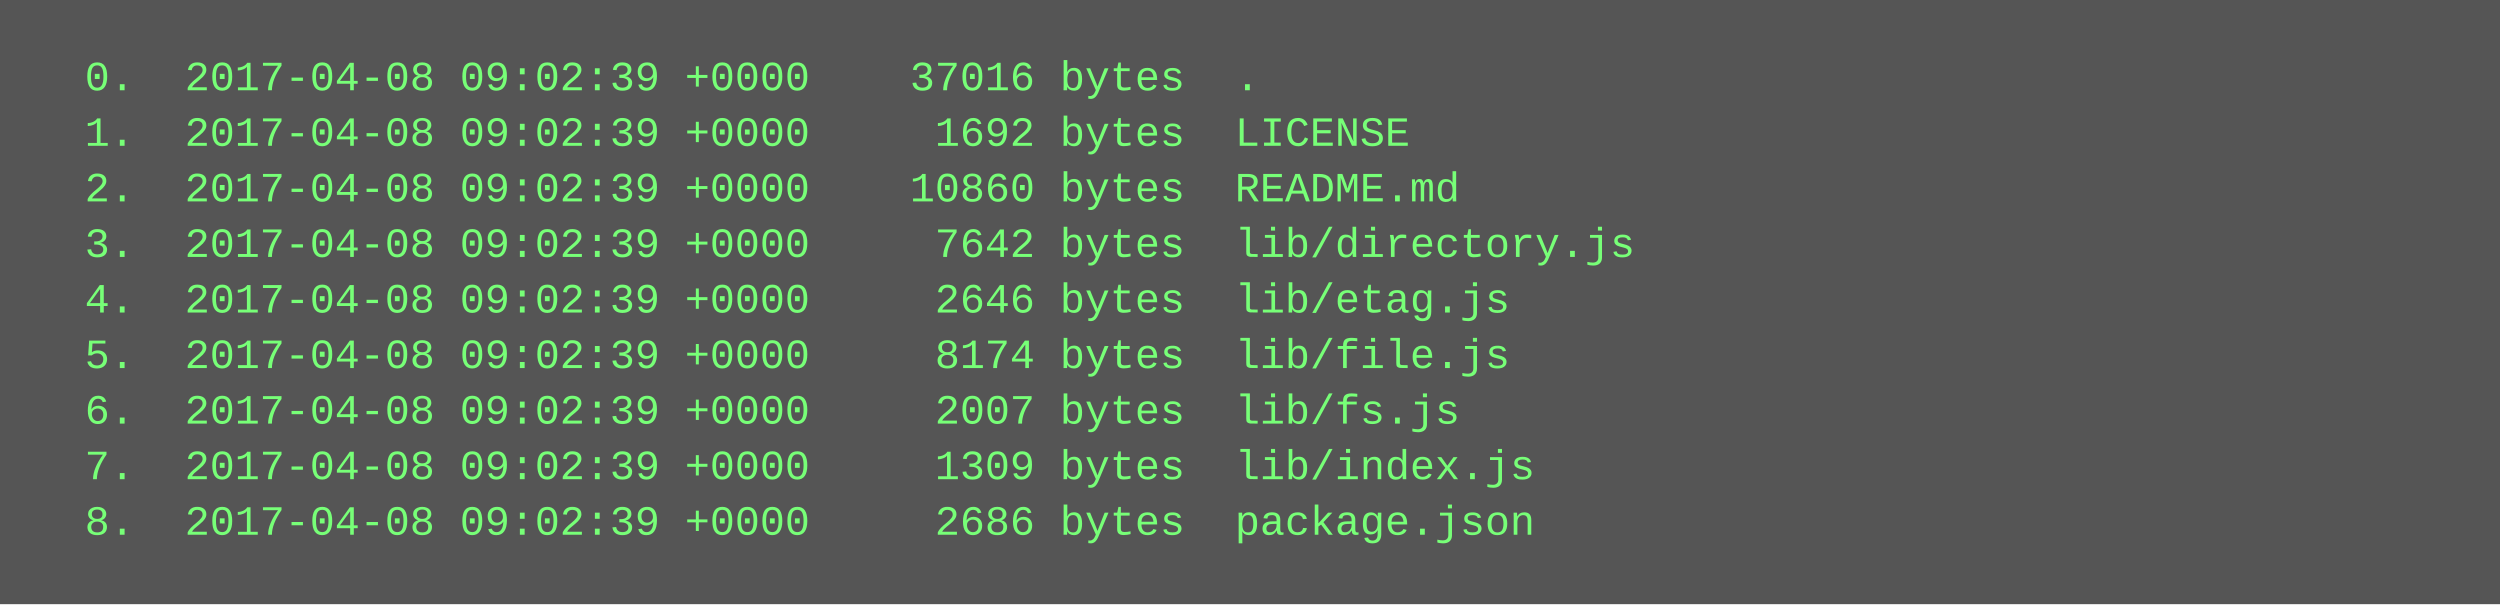
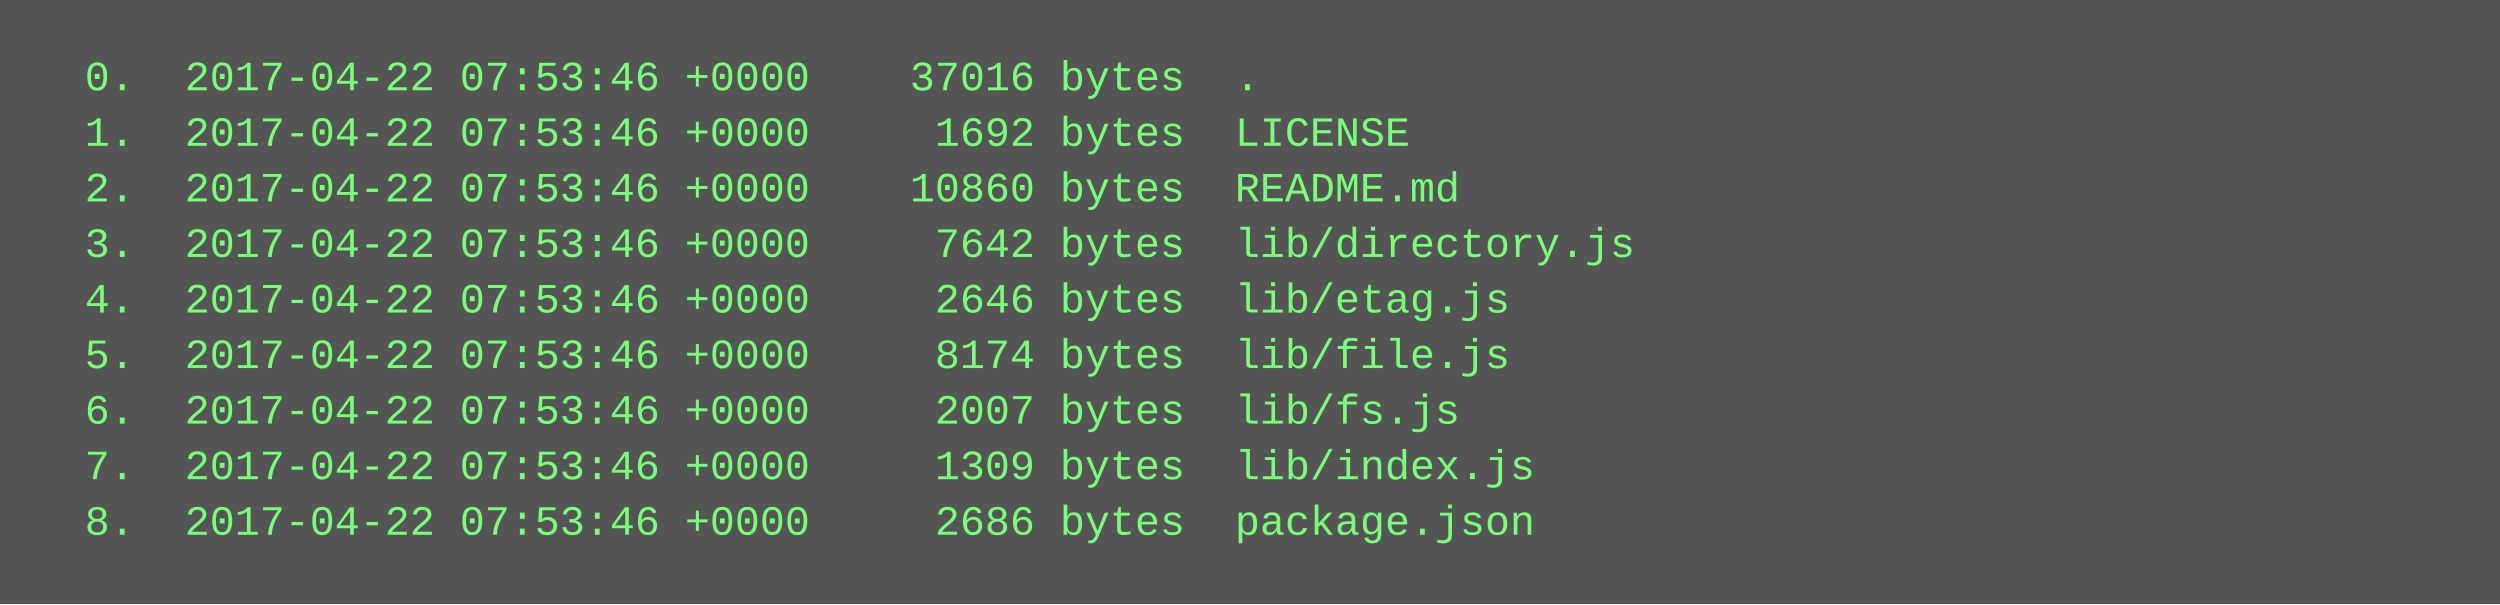
<svg xmlns="http://www.w3.org/2000/svg" height="174" width="720">
  <rect height="174" fill="#555" width="720" />
  <text fill="#7f7" font-family="Courier New" font-size="12" xml:space="preserve">
-     <tspan x="10" y="26">  0.  2017-04-08 09:02:39 +0000    37016 bytes  .</tspan>
-     <tspan x="10" y="42">  1.  2017-04-08 09:02:39 +0000     1692 bytes  LICENSE</tspan>
-     <tspan x="10" y="58">  2.  2017-04-08 09:02:39 +0000    10860 bytes  README.md</tspan>
-     <tspan x="10" y="74">  3.  2017-04-08 09:02:39 +0000     7642 bytes  lib/directory.js</tspan>
-     <tspan x="10" y="90">  4.  2017-04-08 09:02:39 +0000     2646 bytes  lib/etag.js</tspan>
-     <tspan x="10" y="106">  5.  2017-04-08 09:02:39 +0000     8174 bytes  lib/file.js</tspan>
-     <tspan x="10" y="122">  6.  2017-04-08 09:02:39 +0000     2007 bytes  lib/fs.js</tspan>
-     <tspan x="10" y="138">  7.  2017-04-08 09:02:39 +0000     1309 bytes  lib/index.js</tspan>
-     <tspan x="10" y="154">  8.  2017-04-08 09:02:39 +0000     2686 bytes  package.json</tspan>
+     <tspan x="10" y="26">  0.  2017-04-22 07:53:46 +0000    37016 bytes  .</tspan>
+     <tspan x="10" y="42">  1.  2017-04-22 07:53:46 +0000     1692 bytes  LICENSE</tspan>
+     <tspan x="10" y="58">  2.  2017-04-22 07:53:46 +0000    10860 bytes  README.md</tspan>
+     <tspan x="10" y="74">  3.  2017-04-22 07:53:46 +0000     7642 bytes  lib/directory.js</tspan>
+     <tspan x="10" y="90">  4.  2017-04-22 07:53:46 +0000     2646 bytes  lib/etag.js</tspan>
+     <tspan x="10" y="106">  5.  2017-04-22 07:53:46 +0000     8174 bytes  lib/file.js</tspan>
+     <tspan x="10" y="122">  6.  2017-04-22 07:53:46 +0000     2007 bytes  lib/fs.js</tspan>
+     <tspan x="10" y="138">  7.  2017-04-22 07:53:46 +0000     1309 bytes  lib/index.js</tspan>
+     <tspan x="10" y="154">  8.  2017-04-22 07:53:46 +0000     2686 bytes  package.json</tspan>
  </text>
</svg>
